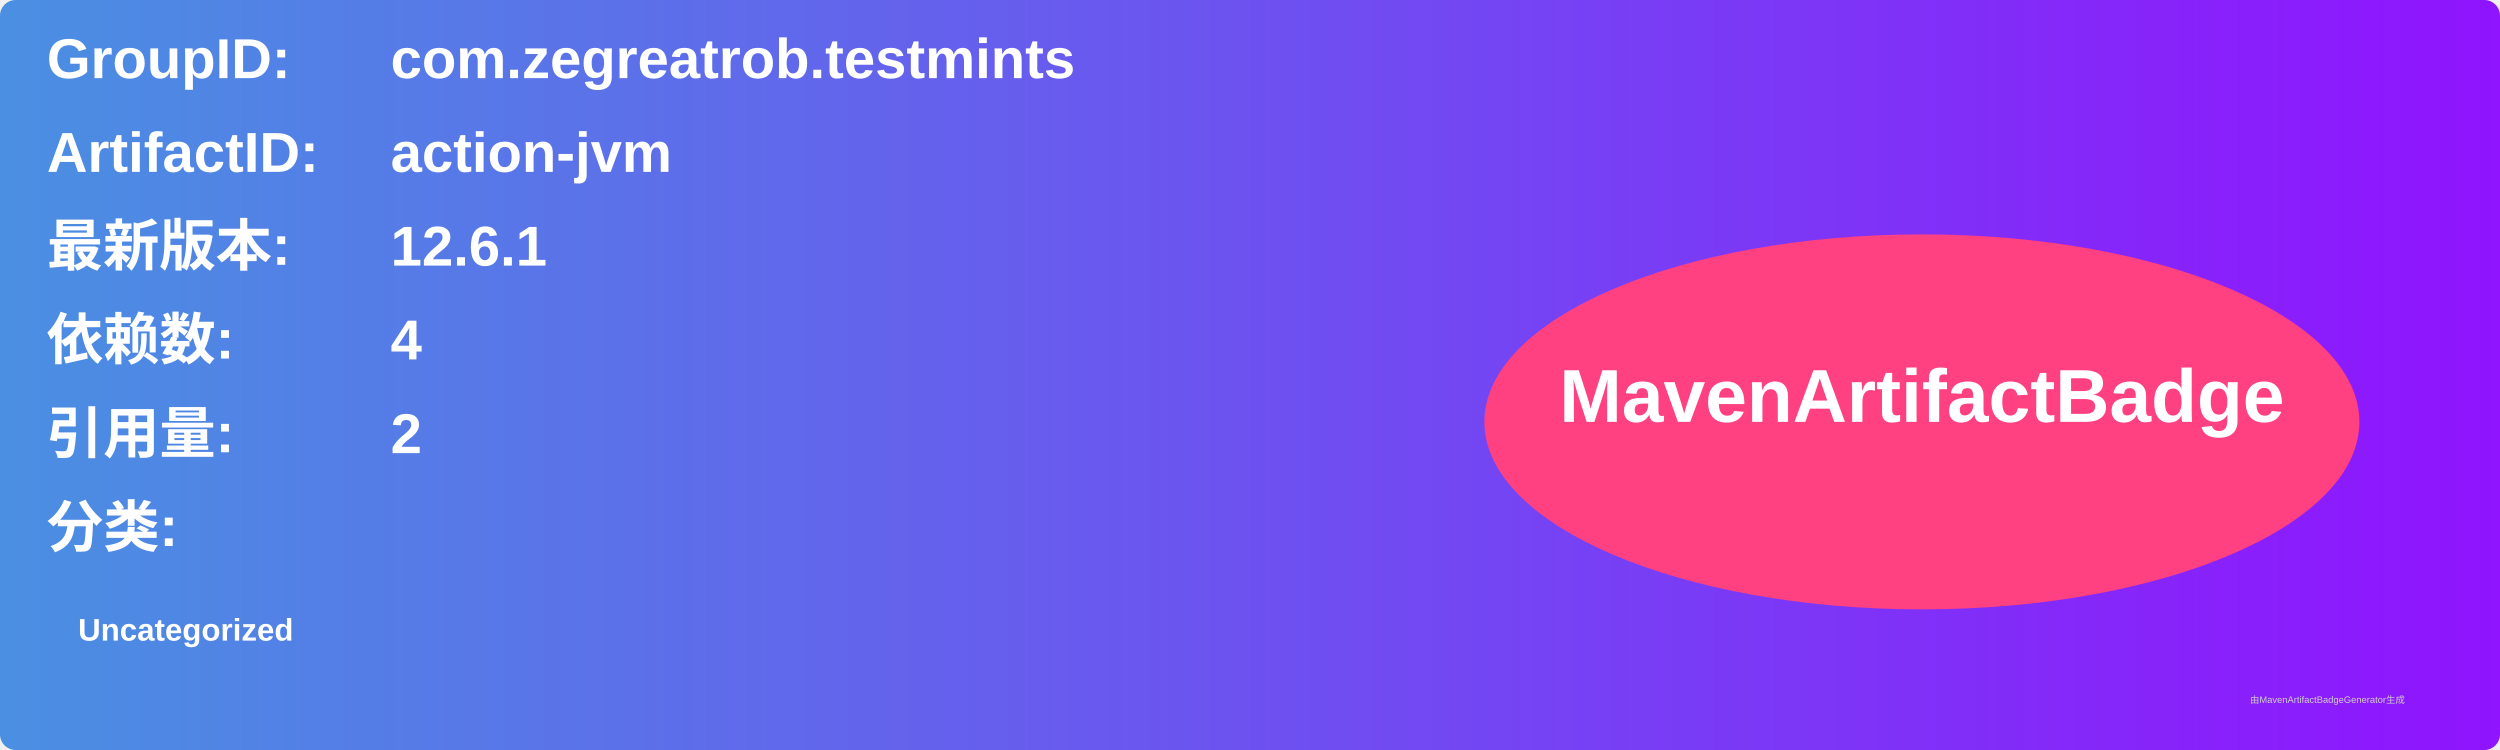
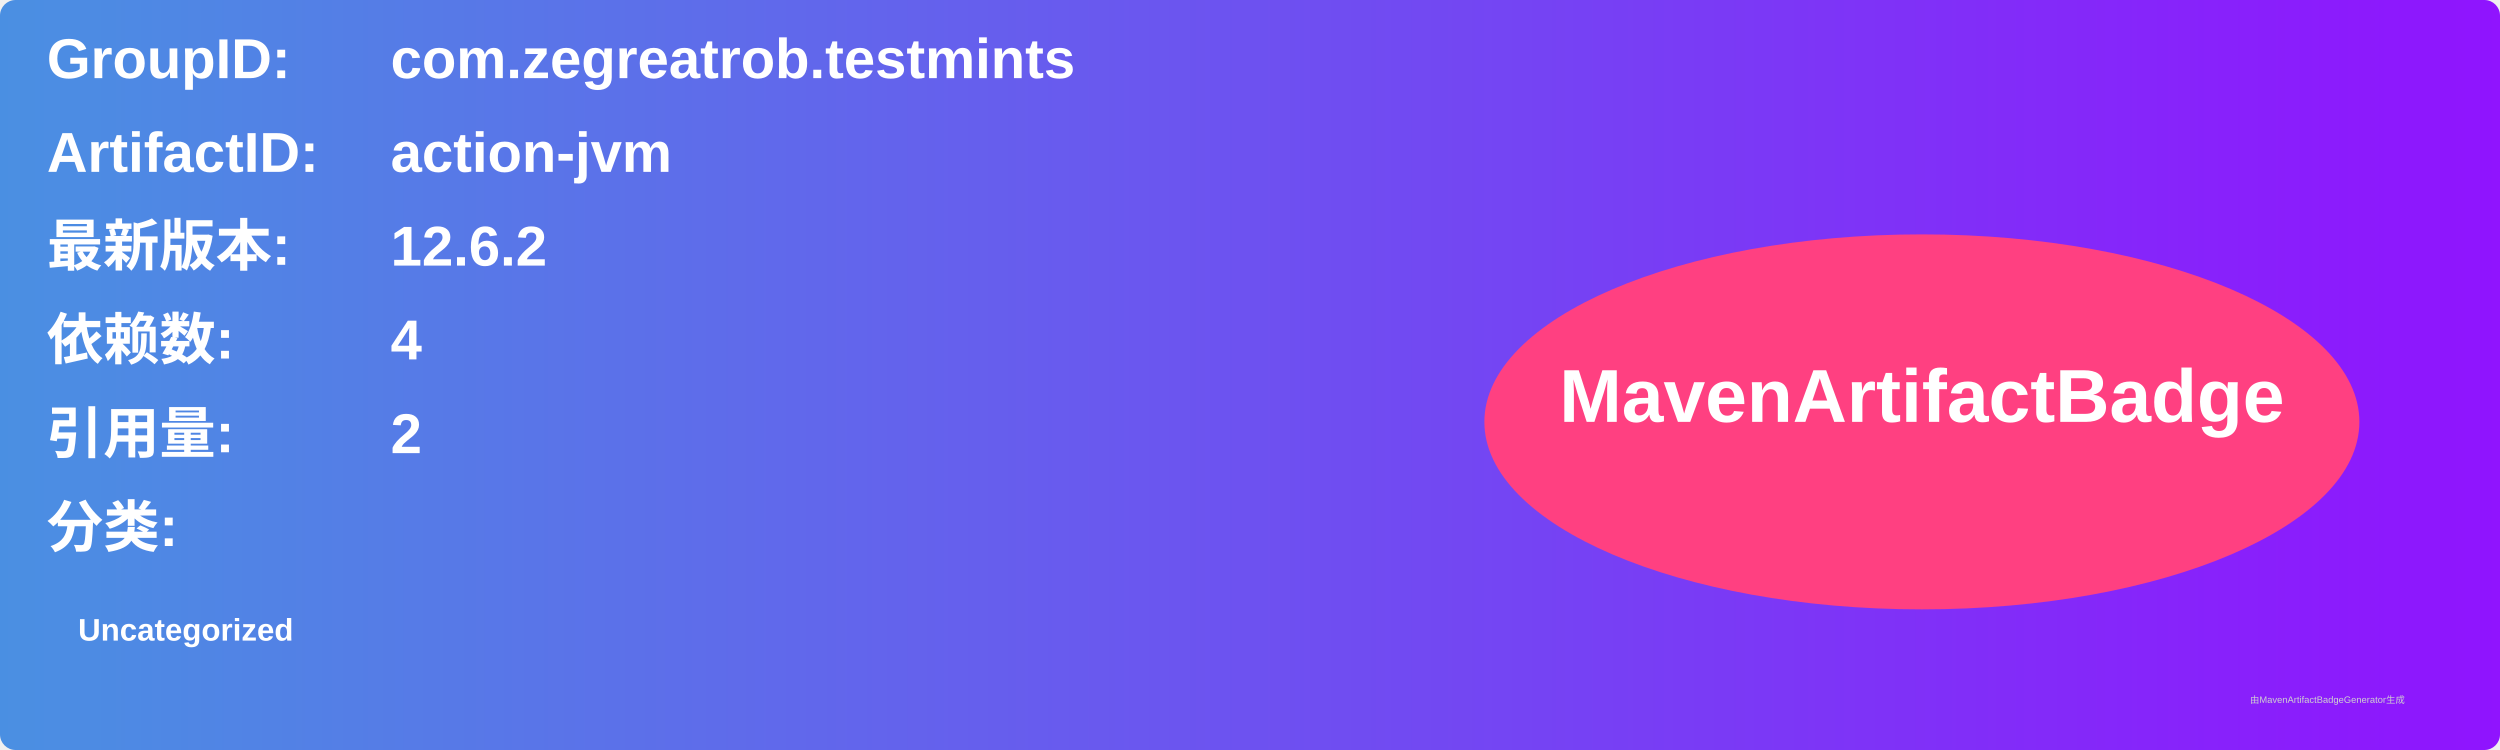
<svg xmlns="http://www.w3.org/2000/svg" width="800" height="240" viewBox="0 0 800 240">
  <linearGradient id="grad" x1="0%" y1="0%" x2="100%" y2="0%">
    <stop offset="0%" stop-color="#4a90e2" />
    <stop offset="100%" stop-color="#9013fe" />
  </linearGradient>
  <rect width="100%" height="100%" rx="5" ry="5" fill="url(#grad)" />
  <g transform="translate(15, 15)">
    <text x="0" y="10" font-family="Arial" font-size="18" fill="white" font-weight="bold" width="260">GroupID:</text>
    <text x="110" y="10" font-family="Arial" font-size="18" fill="white" font-weight="bold" width="460">com.zegreatrob.testmints</text>
    <text x="0" y="40" font-family="Arial" font-size="18" fill="white" font-weight="bold" width="260">ArtifactID:</text>
    <text x="110" y="40" font-family="Arial" font-size="18" fill="white" font-weight="bold" width="460">action-jvm</text>
    <text x="0" y="70" font-family="Arial" font-size="18" fill="white" font-weight="bold">最新版本:</text>
    <text x="110" y="70" font-family="Arial" font-size="18" fill="white" font-weight="bold">
-       <tspan font-weight="bold">12.6.1</tspan>
+       <tspan font-weight="bold">12.6.2</tspan>
    </text>
    <text x="0" y="100" font-family="Arial" font-size="18" fill="white" font-weight="bold">依赖数: </text>
    <text x="110" y="100" font-family="Arial" font-size="18" fill="white">
      <tspan font-weight="bold">4</tspan>
    </text>
    <text x="0" y="130" font-family="Arial" font-size="18" fill="white" font-weight="bold">引用量: </text>
    <text x="110" y="130" font-family="Arial" font-size="18" fill="white">
      <tspan font-weight="bold">2</tspan>
    </text>
    <text x="0" y="160" font-family="Arial" font-size="18" fill="white" font-weight="bold">分类:</text>
    <text x="10" y="190" font-family="Arial" font-size="10" fill="white">
      <tspan font-weight="bold">Uncategorized</tspan>
    </text>
    <ellipse cx="600" cy="120" rx="140" ry="60" fill="#ff4081" />
    <text x="600" y="120" text-anchor="middle" font-family="Arial" font-size="24" fill="white" font-weight="bold">MavenArtifactBadge</text>
  </g>
  <text x="720" y="225" font-family="Arial" font-size="3" fill="#d0d0d0">由MavenArtifactBadgeGenerator生成</text>
</svg>
